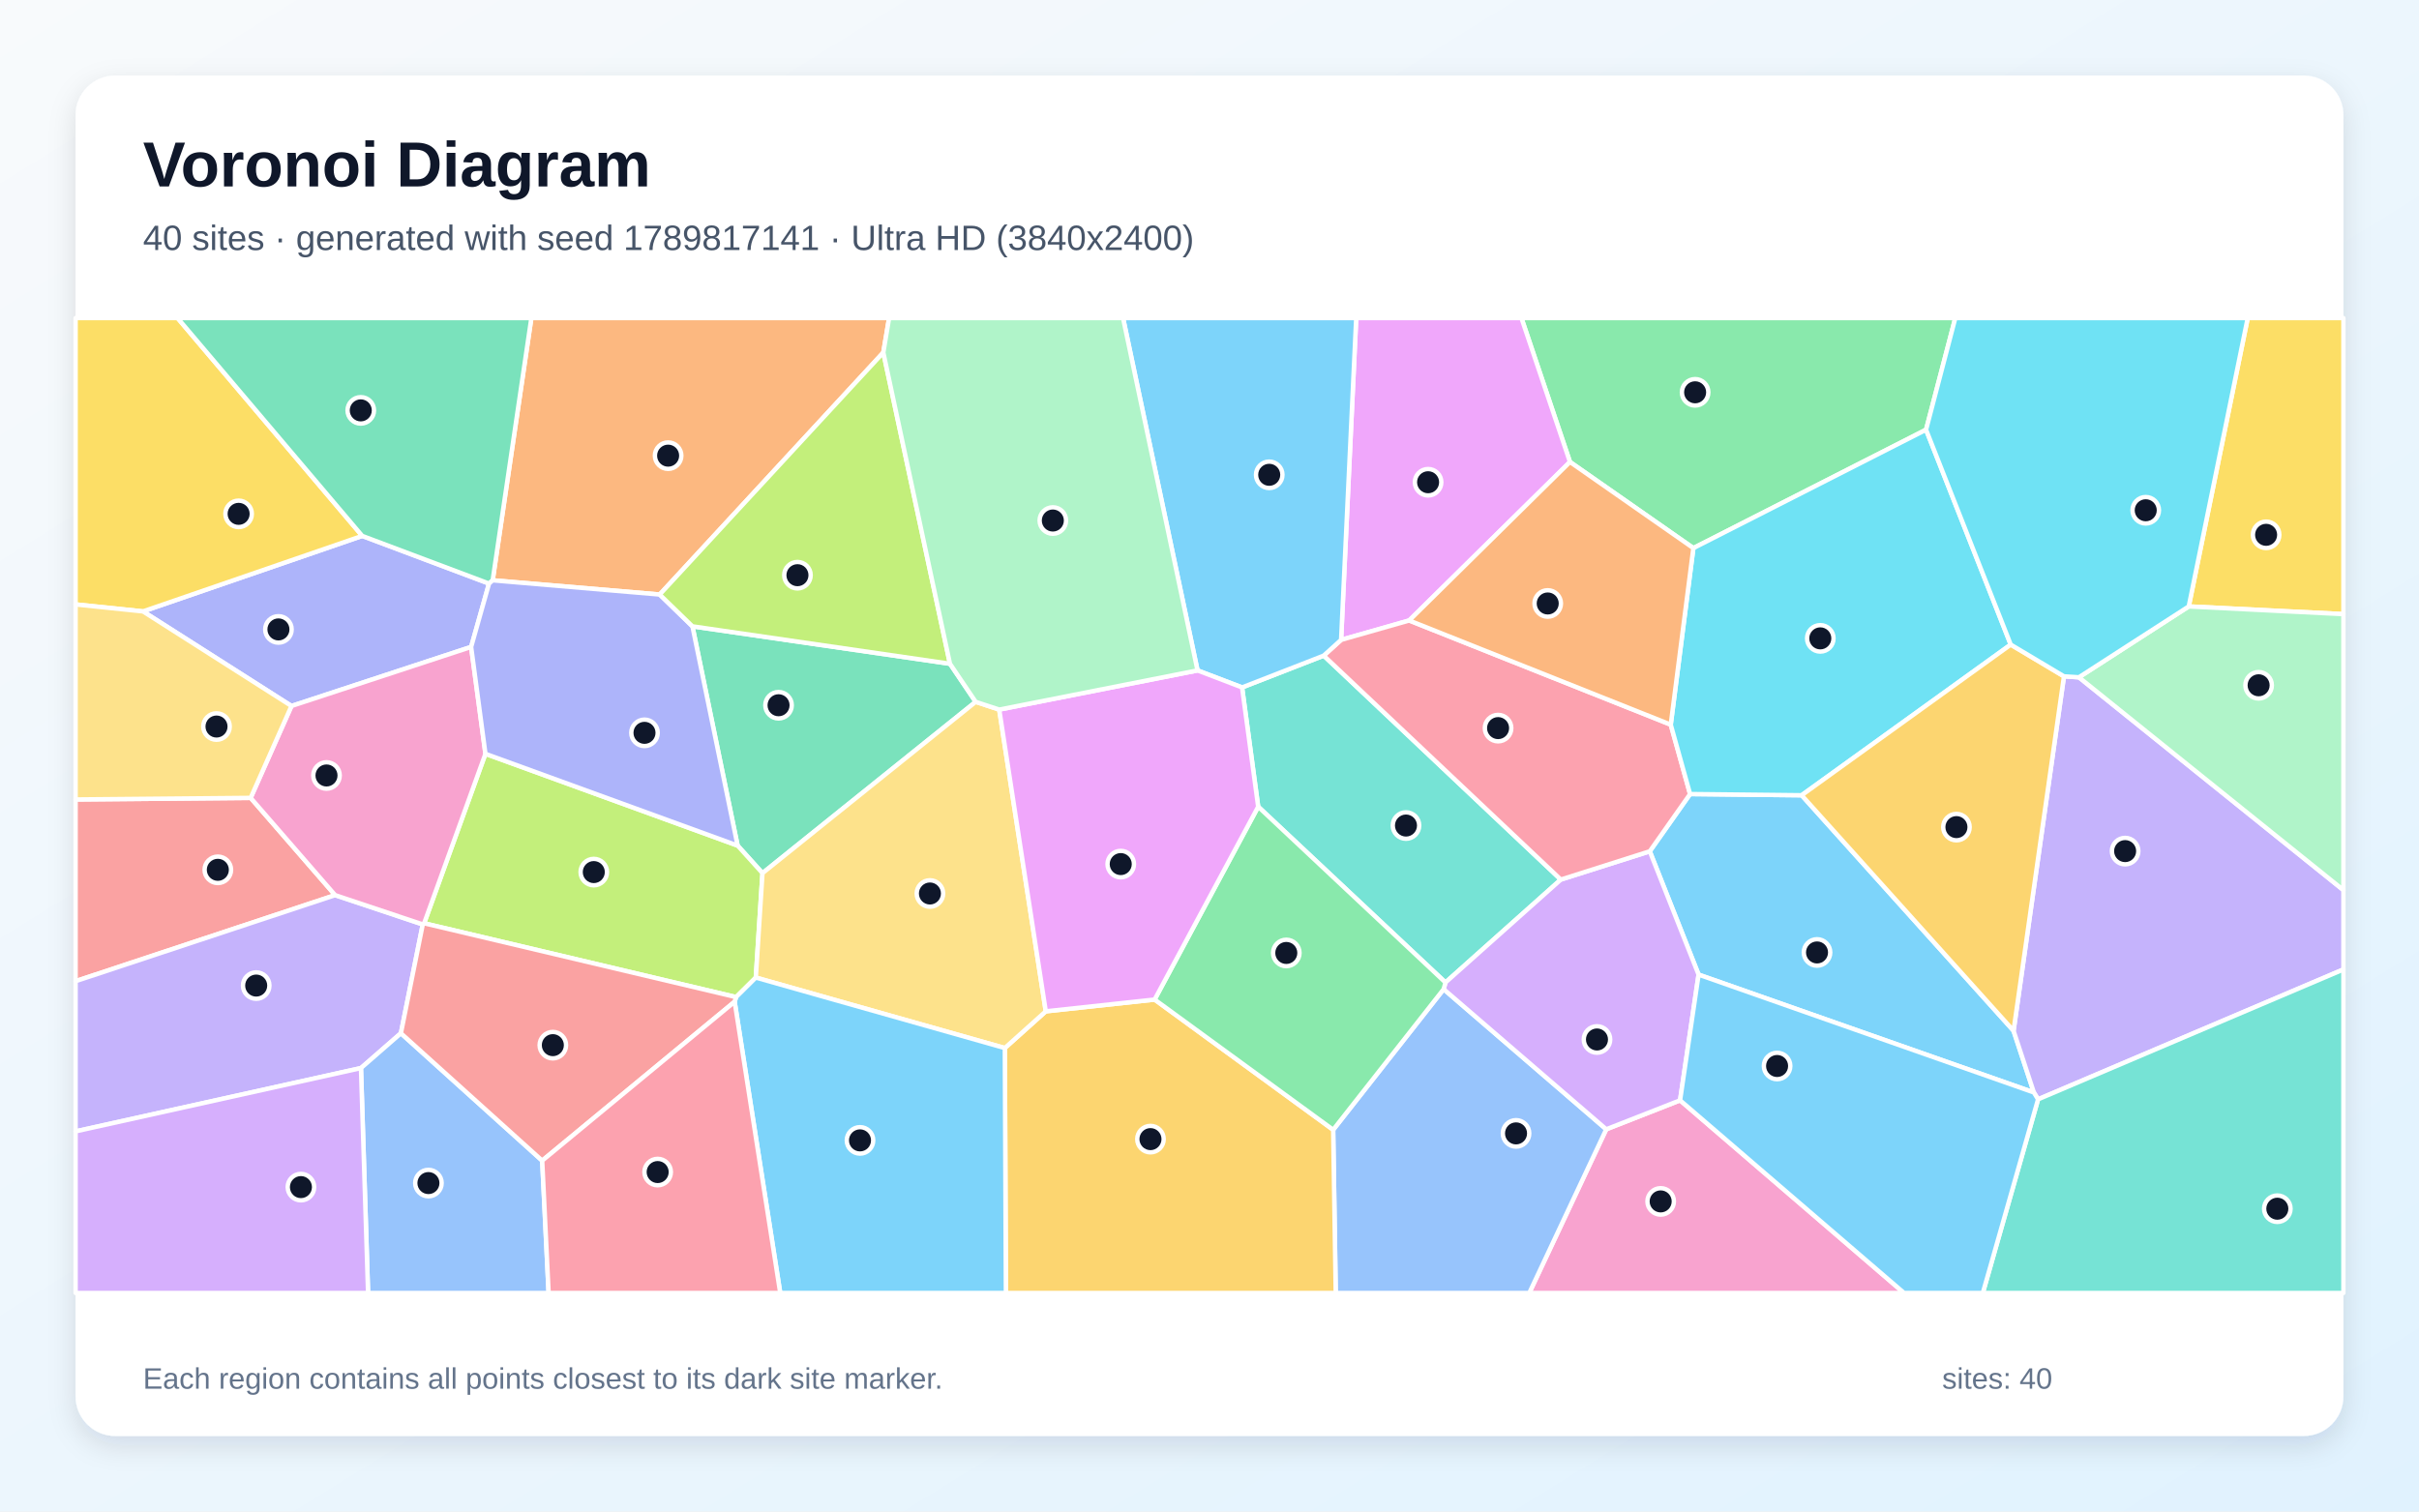
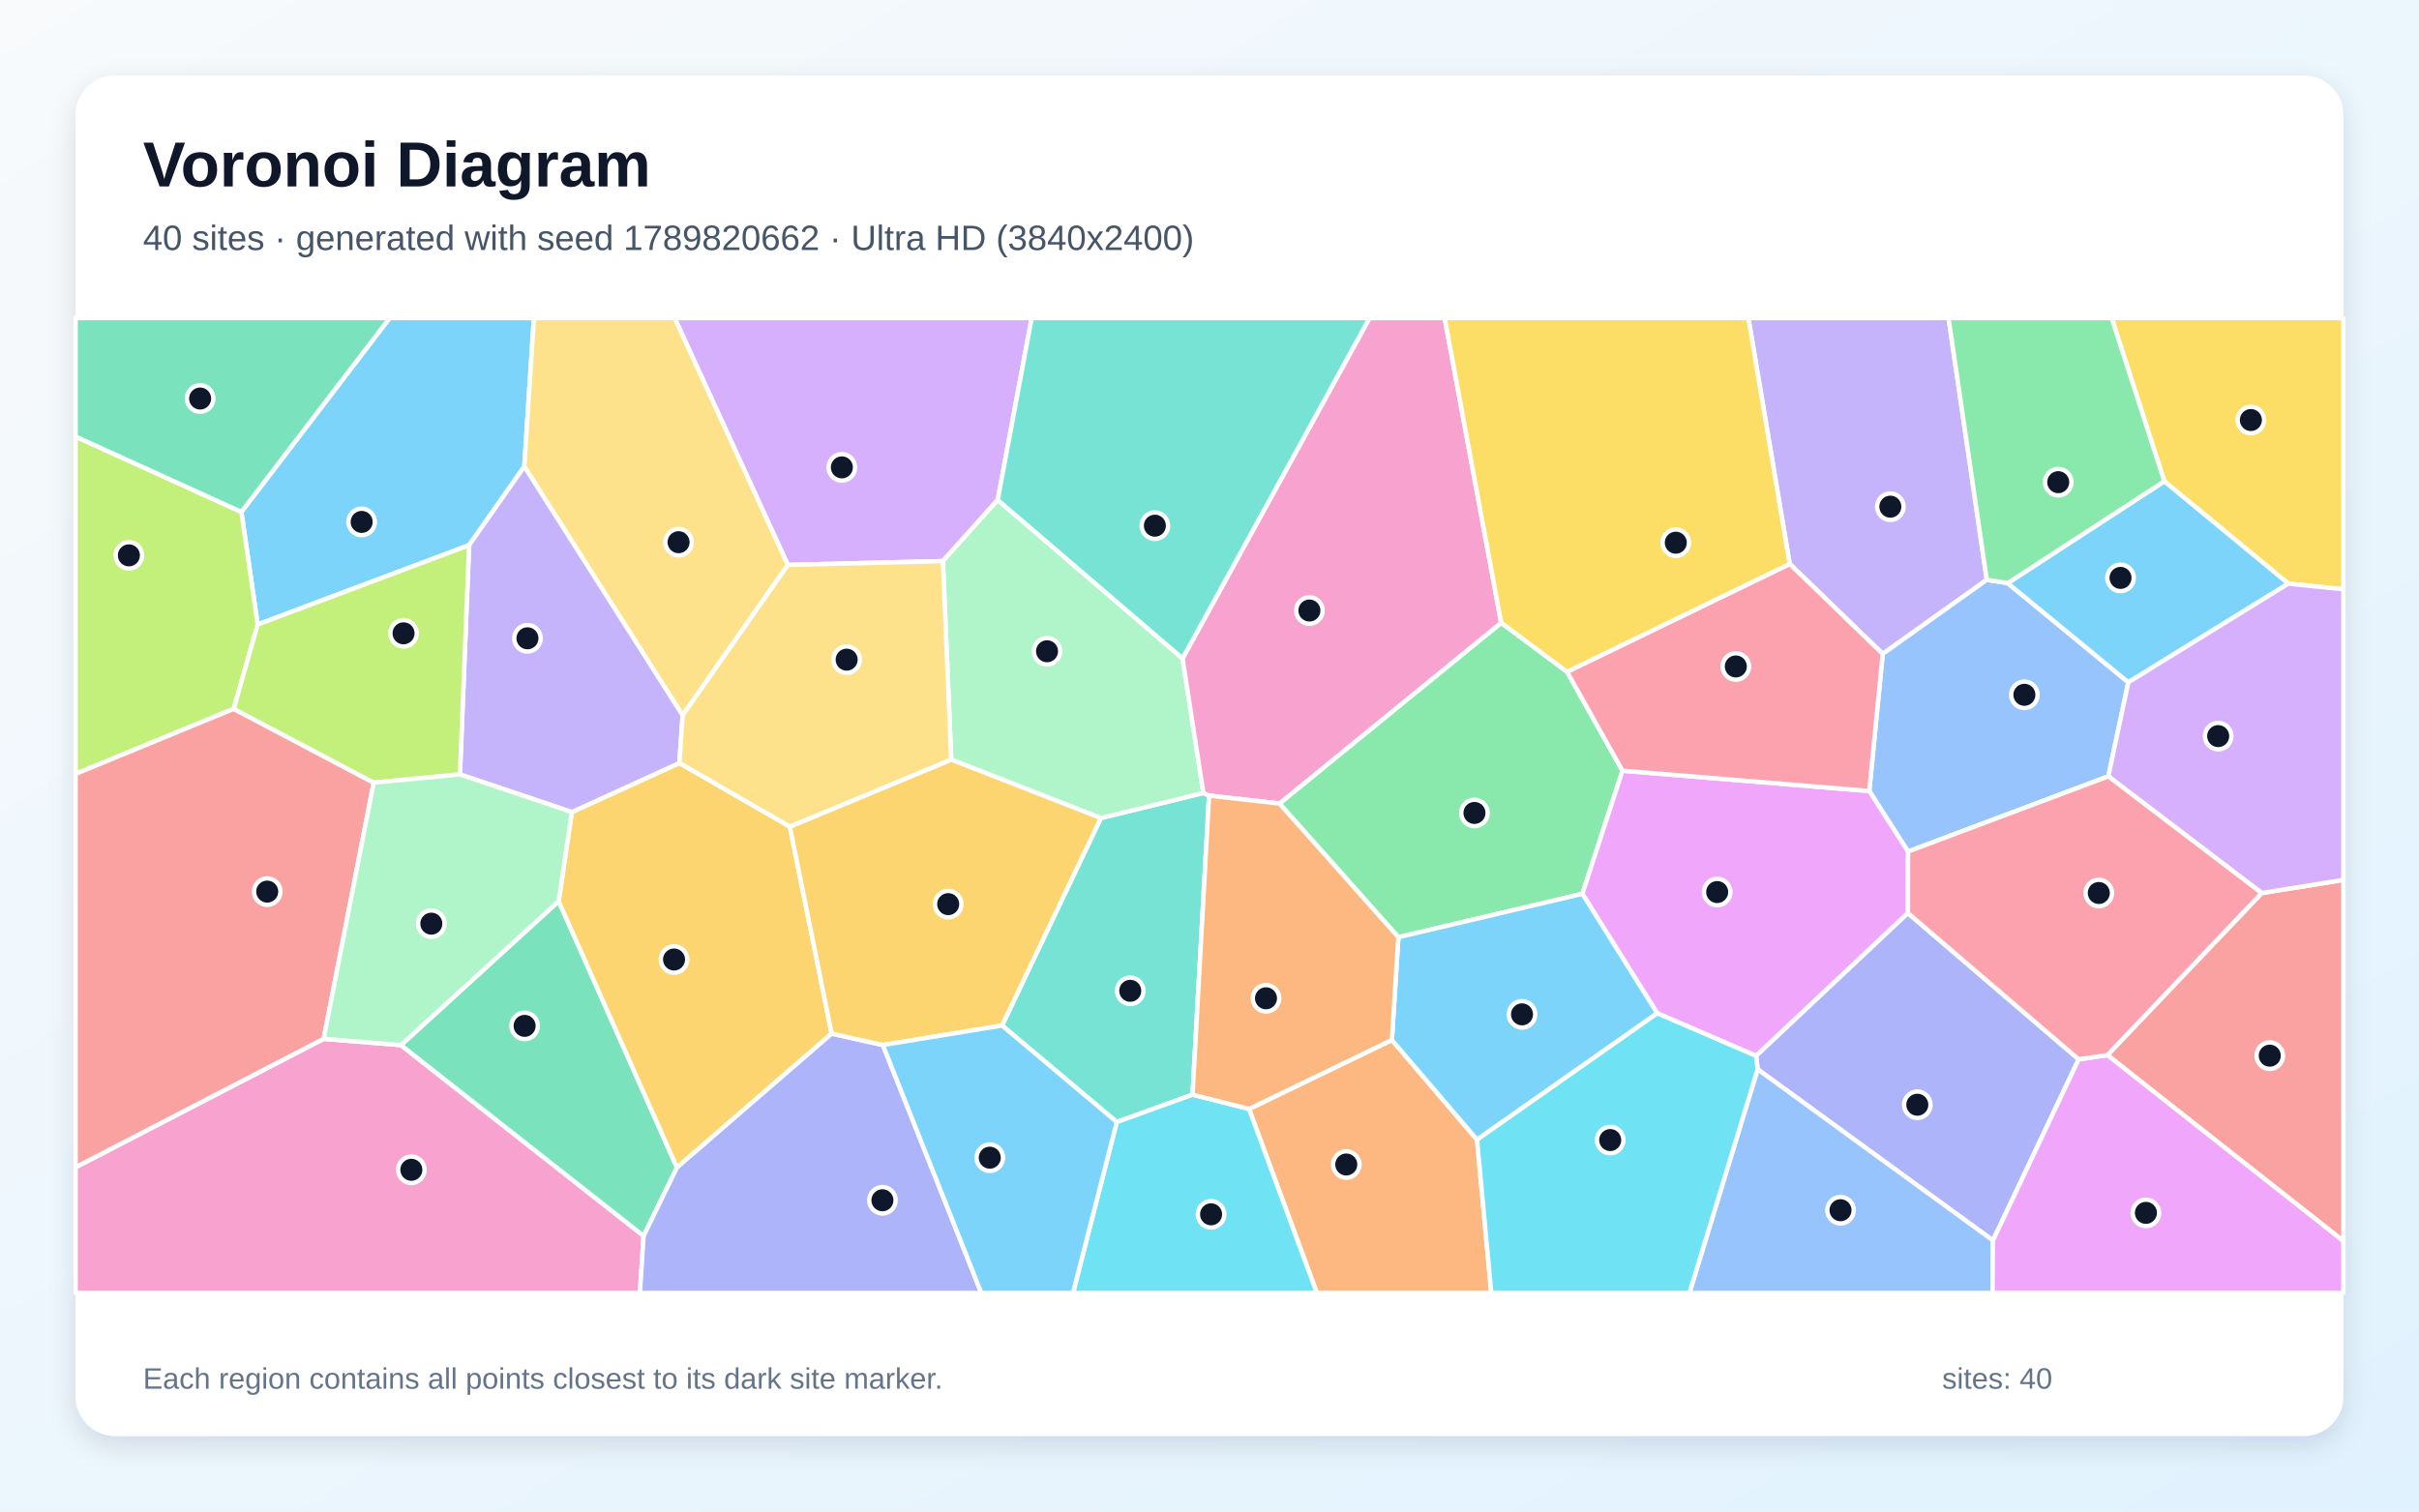
<svg xmlns="http://www.w3.org/2000/svg" width="3840" height="2400" viewBox="0 0 3840 2400" role="img" aria-labelledby="title description">
  <defs>
    <linearGradient id="background" x1="0" y1="0" x2="1" y2="1">
      <stop stop-color="#F8FAFC" />
      <stop offset="1" stop-color="#E0F2FE" />
    </linearGradient>
    <filter id="shadow" x="-5%" y="-5%" width="110%" height="110%">
      <feDropShadow dx="0" dy="15" stdDeviation="22" flood-color="#0F172A" flood-opacity=".12" />
    </filter>
  </defs>
  <rect width="3840" height="2400" fill="url(#background)" />
  <rect x="120" y="120" width="3600" height="2160" rx="63" fill="#FFFFFF" filter="url(#shadow)" />
  <g font-family="Arial, sans-serif">
    <text x="227" y="296" font-size="101" font-weight="700" fill="#0F172A">Voronoi Diagram</text>
-     <text x="227" y="397" font-size="56" fill="#475569">40 sites · generated with seed 1789817141 · Ultra HD (3840x2400)</text>
+     <text x="227" y="397" font-size="56" fill="#475569">40 sites · generated with seed 1789820662 · Ultra HD (3840x2400)</text>
  </g>
  <g stroke="#FFFFFF" stroke-width="7" stroke-linejoin="round">
-     <polygon points="2696.4,1547.5 2618.9,1351.7 2682.9,1260.8 2860.0,1262.7 3196.4,1636.7 3228.6,1734.6" fill="#38BDF8" fill-opacity="0.65" />
-     <polygon points="3235.3,1745.5 3228.6,1734.6 3196.4,1636.7 3276.4,1073.9 3300.1,1075.4 3720.0,1413.3 3720.0,1539.3" fill="#A78BFA" fill-opacity="0.65" />
-     <polygon points="2549.8,1793.1 2667.0,1747.1 3022.6,2053.0 2427.6,2053.0" fill="#F472B6" fill-opacity="0.65" />
-     <polygon points="1402.2,559.7 1047.2,944.0 782.1,921.4 843.5,505.0 1411.4,505.0" fill="#FB923C" fill-opacity="0.65" />
-     <polygon points="3474.5,962.9 3568.1,505.0 3720.0,505.0 3720.0,975.1" fill="#FACC15" fill-opacity="0.65" />
-     <polygon points="3057.5,682.3 2688.1,870.3 2492.2,733.5 2415.2,505.0 3103.9,505.0" fill="#4ADE80" fill-opacity="0.65" />
-     <polygon points="1997.3,1280.9 1971.7,1091.5 2101.3,1041.0 2477.7,1396.6 2294.6,1560.0" fill="#2DD4BF" fill-opacity="0.65" />
-     <polygon points="2116.3,1793.9 2291.7,1570.6 2549.8,1793.1 2427.6,2053.0 2120.4,2053.0" fill="#60A5FA" fill-opacity="0.65" />
-     <polygon points="2237.0,985.2 2128.9,1016.0 2152.9,505.0 2415.2,505.0 2492.2,733.5" fill="#E879F9" fill-opacity="0.65" />
-     <polygon points="1508.0,1053.9 1548.8,1114.4 1210.4,1386.4 1170.9,1342.6 1099.2,994.5" fill="#34D399" fill-opacity="0.65" />
-     <polygon points="397.9,1266.9 532.0,1421.3 120.0,1557.9 120.0,1269.4" fill="#F87171" fill-opacity="0.65" />
-     <polygon points="747.9,1027.2 462.7,1121.0 227.0,970.8 575.0,850.9 776.3,926.6" fill="#818CF8" fill-opacity="0.65" />
-     <polygon points="1595.1,1664.1 1660.1,1605.8 1832.9,1587.1 2116.3,1793.9 2120.4,2053.0 1596.8,2053.0" fill="#FBBF24" fill-opacity="0.65" />
-     <polygon points="673.3,1466.0 770.6,1196.9 1170.9,1342.6 1210.4,1386.4 1199.8,1552.2 1168.5,1583.2" fill="#A3E635" fill-opacity="0.65" />
-     <polygon points="2291.7,1570.6 2294.6,1560.0 2477.7,1396.6 2618.9,1351.7 2696.4,1547.5 2667.0,1747.1 2549.8,1793.1" fill="#C084FC" fill-opacity="0.65" />
-     <polygon points="2477.7,1396.6 2101.3,1041.0 2128.9,1016.0 2237.0,985.2 2652.2,1150.6 2682.9,1260.8 2618.9,1351.7" fill="#FB7185" fill-opacity="0.65" />
-     <polygon points="2652.2,1150.6 2688.1,870.3 3057.5,682.3 3191.9,1023.5 2860.0,1262.7 2682.9,1260.8" fill="#22D3EE" fill-opacity="0.65" />
-     <polygon points="3300.1,1075.4 3474.5,962.9 3720.0,975.1 3720.0,1413.3" fill="#86EFAC" fill-opacity="0.65" />
-     <polygon points="1199.8,1552.2 1210.4,1386.4 1548.8,1114.4 1586.2,1126.7 1660.1,1605.8 1595.1,1664.1" fill="#FCD34D" fill-opacity="0.65" />
-     <polygon points="1166.2,1590.5 1168.5,1583.2 1199.8,1552.2 1595.1,1664.1 1596.8,2053.0 1238.6,2053.0" fill="#38BDF8" fill-opacity="0.65" />
-     <polygon points="2128.9,1016.0 2101.3,1041.0 1971.7,1091.5 1901.0,1064.5 1782.8,505.0 2152.9,505.0" fill="#38BDF8" fill-opacity="0.65" />
-     <polygon points="120.0,1796.4 120.0,1557.9 532.0,1421.3 671.1,1467.8 636.4,1640.6 573.0,1695.9" fill="#A78BFA" fill-opacity="0.65" />
-     <polygon points="770.6,1196.9 673.3,1466.0 671.1,1467.8 532.0,1421.3 397.9,1266.9 462.7,1121.0 747.9,1027.2" fill="#F472B6" fill-opacity="0.65" />
-     <polygon points="2652.2,1150.6 2237.0,985.2 2492.2,733.5 2688.1,870.3" fill="#FB923C" fill-opacity="0.65" />
-     <polygon points="575.0,850.9 227.0,970.8 120.0,959.7 120.0,505.0 281.9,505.0" fill="#FACC15" fill-opacity="0.65" />
-     <polygon points="1832.9,1587.1 1997.3,1280.9 2294.6,1560.0 2291.7,1570.6 2116.3,1793.9" fill="#4ADE80" fill-opacity="0.65" />
-     <polygon points="3235.3,1745.5 3720.0,1539.3 3720.0,2053.0 3147.6,2053.0" fill="#2DD4BF" fill-opacity="0.65" />
-     <polygon points="573.0,1695.9 636.4,1640.6 860.7,1842.9 870.9,2053.0 584.3,2053.0" fill="#60A5FA" fill-opacity="0.65" />
-     <polygon points="1832.9,1587.1 1660.1,1605.8 1586.2,1126.7 1901.0,1064.5 1971.7,1091.5 1997.3,1280.9" fill="#E879F9" fill-opacity="0.65" />
-     <polygon points="776.3,926.6 575.0,850.9 281.9,505.0 843.5,505.0 782.1,921.4" fill="#34D399" fill-opacity="0.65" />
-     <polygon points="860.7,1842.9 636.4,1640.6 671.1,1467.8 673.3,1466.0 1168.5,1583.2 1166.2,1590.5" fill="#F87171" fill-opacity="0.65" />
-     <polygon points="770.6,1196.9 747.9,1027.2 776.3,926.6 782.1,921.4 1047.2,944.0 1099.2,994.5 1170.9,1342.6" fill="#818CF8" fill-opacity="0.65" />
-     <polygon points="3191.9,1023.5 3276.4,1073.9 3196.4,1636.7 2860.0,1262.7" fill="#FBBF24" fill-opacity="0.65" />
-     <polygon points="1508.0,1053.9 1099.2,994.5 1047.2,944.0 1402.2,559.7" fill="#A3E635" fill-opacity="0.65" />
-     <polygon points="120.0,1796.4 573.0,1695.9 584.3,2053.0 120.0,2053.0" fill="#C084FC" fill-opacity="0.65" />
-     <polygon points="860.7,1842.9 1166.2,1590.5 1238.6,2053.0 870.9,2053.0" fill="#FB7185" fill-opacity="0.65" />
-     <polygon points="3474.5,962.9 3300.1,1075.4 3276.4,1073.9 3191.9,1023.5 3057.5,682.3 3103.9,505.0 3568.1,505.0" fill="#22D3EE" fill-opacity="0.65" />
-     <polygon points="1901.0,1064.5 1586.2,1126.7 1548.8,1114.4 1508.0,1053.9 1402.2,559.7 1411.4,505.0 1782.8,505.0" fill="#86EFAC" fill-opacity="0.65" />
-     <polygon points="227.0,970.8 462.7,1121.0 397.9,1266.9 120.0,1269.4 120.0,959.7" fill="#FCD34D" fill-opacity="0.65" />
-     <polygon points="2667.0,1747.1 2696.4,1547.5 3228.6,1734.6 3235.3,1745.5 3147.6,2053.0 3022.6,2053.0" fill="#38BDF8" fill-opacity="0.65" />
+     <polygon points="832.3,740.7 744.7,865.6 409.0,991.6 383.2,812.8 618.4,505.0 847.5,505.0" fill="#38BDF8" fill-opacity="0.65" />
+     <polygon points="3153.9,920.6 2988.7,1038.3 2841.0,895.4 2775.4,505.0 3093.2,505.0" fill="#A78BFA" fill-opacity="0.65" />
+     <polygon points="120.0,1853.4 513.8,1649.4 636.4,1659.4 1021.7,1962.4 1015.8,2053.0 120.0,2053.0" fill="#F472B6" fill-opacity="0.65" />
+     <polygon points="1982.7,1760.8 2209.5,1651.3 2344.7,1809.6 2367.3,2053.0 2090.4,2053.0" fill="#FB923C" fill-opacity="0.65" />
+     <polygon points="3632.6,926.7 3435.7,764.2 3352.1,505.0 3720.0,505.0 3720.0,935.7" fill="#FACC15" fill-opacity="0.65" />
+     <polygon points="2031.0,1275.8 2383.0,988.8 2487.6,1066.7 2575.6,1223.7 2511.9,1419.2 2219.8,1488.1" fill="#4ADE80" fill-opacity="0.65" />
+     <polygon points="1893.1,1738.1 1772.8,1781.6 1590.7,1628.3 1747.5,1298.9 1910.3,1259.0 1919.3,1263.3" fill="#2DD4BF" fill-opacity="0.65" />
+     <polygon points="3187.1,925.9 3378.6,1083.4 3346.8,1232.7 3028.9,1352.1 2967.3,1256.0 2988.7,1038.3 3153.9,920.6" fill="#60A5FA" fill-opacity="0.65" />
+     <polygon points="3028.7,1449.8 2787.7,1676.6 2630.8,1608.9 2511.9,1419.2 2575.6,1223.7 2967.3,1256.0 3028.9,1352.1" fill="#E879F9" fill-opacity="0.65" />
+     <polygon points="1021.7,1962.4 636.4,1659.4 886.8,1430.9 1074.6,1853.8" fill="#34D399" fill-opacity="0.65" />
+     <polygon points="3345.3,1675.3 3590.3,1418.0 3720.0,1397.1 3720.0,1970.6" fill="#F87171" fill-opacity="0.65" />
+     <polygon points="3299.7,1682.0 3163.7,1969.6 2790.1,1697.8 2787.7,1676.6 3028.7,1449.8" fill="#818CF8" fill-opacity="0.65" />
+     <polygon points="1253.8,1312.5 1320.2,1641.2 1074.6,1853.8 886.8,1430.9 907.7,1289.4 1078.5,1211.5" fill="#FBBF24" fill-opacity="0.65" />
+     <polygon points="371.0,1125.5 120.0,1228.8 120.0,693.2 383.2,812.8 409.0,991.6" fill="#A3E635" fill-opacity="0.65" />
+     <polygon points="1583.8,793.8 1496.8,890.9 1250.6,897.0 1070.9,505.0 1637.7,505.0" fill="#C084FC" fill-opacity="0.65" />
+     <polygon points="2967.3,1256.0 2575.6,1223.7 2487.6,1066.7 2841.0,895.4 2988.7,1038.3" fill="#FB7185" fill-opacity="0.65" />
+     <polygon points="1772.8,1781.6 1893.1,1738.1 1982.7,1760.8 2090.4,2053.0 1703.3,2053.0" fill="#22D3EE" fill-opacity="0.65" />
+     <polygon points="1877.2,1045.5 1910.3,1259.0 1747.5,1298.9 1510.0,1206.1 1496.8,890.9 1583.8,793.8" fill="#86EFAC" fill-opacity="0.65" />
+     <polygon points="1250.6,897.0 1083.6,1135.9 832.3,740.7 847.5,505.0 1070.9,505.0" fill="#FCD34D" fill-opacity="0.65" />
+     <polygon points="3378.6,1083.4 3187.1,925.9 3435.7,764.2 3632.6,926.7" fill="#38BDF8" fill-opacity="0.65" />
+     <polygon points="2344.7,1809.6 2209.5,1651.3 2219.8,1488.1 2511.9,1419.2 2630.8,1608.9" fill="#38BDF8" fill-opacity="0.65" />
+     <polygon points="1083.6,1135.9 1078.5,1211.5 907.7,1289.4 730.1,1229.6 744.7,865.6 832.3,740.7" fill="#A78BFA" fill-opacity="0.65" />
+     <polygon points="2383.0,988.8 2031.0,1275.8 1919.3,1263.3 1910.3,1259.0 1877.2,1045.5 2174.0,505.0 2293.3,505.0" fill="#F472B6" fill-opacity="0.65" />
+     <polygon points="1893.1,1738.1 1919.3,1263.3 2031.0,1275.8 2219.8,1488.1 2209.5,1651.3 1982.7,1760.8" fill="#FB923C" fill-opacity="0.65" />
+     <polygon points="2487.6,1066.7 2383.0,988.8 2293.3,505.0 2775.4,505.0 2841.0,895.4" fill="#FACC15" fill-opacity="0.65" />
+     <polygon points="3187.1,925.9 3153.9,920.6 3093.2,505.0 3352.1,505.0 3435.7,764.2" fill="#4ADE80" fill-opacity="0.65" />
+     <polygon points="1877.2,1045.5 1583.8,793.8 1637.7,505.0 2174.0,505.0" fill="#2DD4BF" fill-opacity="0.65" />
+     <polygon points="2790.1,1697.8 3163.7,1969.6 3163.0,2053.0 2681.8,2053.0" fill="#60A5FA" fill-opacity="0.65" />
+     <polygon points="3163.7,1969.6 3299.7,1682.0 3345.3,1675.3 3720.0,1970.6 3720.0,2053.0 3163.0,2053.0" fill="#E879F9" fill-opacity="0.65" />
+     <polygon points="383.2,812.8 120.0,693.2 120.0,505.0 618.4,505.0" fill="#34D399" fill-opacity="0.65" />
+     <polygon points="593.2,1242.7 513.8,1649.4 120.0,1853.4 120.0,1228.8 371.0,1125.5" fill="#F87171" fill-opacity="0.65" />
+     <polygon points="1021.7,1962.4 1074.6,1853.8 1320.2,1641.2 1401.5,1659.3 1557.8,2053.0 1015.8,2053.0" fill="#818CF8" fill-opacity="0.65" />
+     <polygon points="1401.5,1659.3 1320.2,1641.2 1253.8,1312.5 1510.0,1206.1 1747.5,1298.9 1590.7,1628.3" fill="#FBBF24" fill-opacity="0.65" />
+     <polygon points="730.1,1229.6 593.2,1242.7 371.0,1125.5 409.0,991.6 744.7,865.6" fill="#A3E635" fill-opacity="0.65" />
+     <polygon points="3590.3,1418.0 3346.8,1232.7 3378.6,1083.4 3632.6,926.7 3720.0,935.7 3720.0,1397.1" fill="#C084FC" fill-opacity="0.65" />
+     <polygon points="3590.3,1418.0 3345.3,1675.3 3299.7,1682.0 3028.7,1449.8 3028.9,1352.1 3346.8,1232.7" fill="#FB7185" fill-opacity="0.65" />
+     <polygon points="2344.7,1809.6 2630.8,1608.9 2787.7,1676.6 2790.1,1697.8 2681.8,2053.0 2367.3,2053.0" fill="#22D3EE" fill-opacity="0.65" />
+     <polygon points="593.2,1242.7 730.1,1229.6 907.7,1289.4 886.8,1430.9 636.4,1659.4 513.8,1649.4" fill="#86EFAC" fill-opacity="0.65" />
+     <polygon points="1083.6,1135.9 1250.6,897.0 1496.8,890.9 1510.0,1206.1 1253.8,1312.5 1078.5,1211.5" fill="#FCD34D" fill-opacity="0.65" />
+     <polygon points="1401.5,1659.3 1590.7,1628.3 1772.8,1781.6 1703.3,2053.0 1557.8,2053.0" fill="#38BDF8" fill-opacity="0.65" />
  </g>
  <g>
-     <circle cx="2884.4" cy="1512.3" r="21" fill="#0F172A" stroke="#FFFFFF" stroke-width="7" />
-     <circle cx="3373.5" cy="1351.4" r="21" fill="#0F172A" stroke="#FFFFFF" stroke-width="7" />
-     <circle cx="2636.2" cy="1907.6" r="21" fill="#0F172A" stroke="#FFFFFF" stroke-width="7" />
-     <circle cx="1060.6" cy="723.5" r="21" fill="#0F172A" stroke="#FFFFFF" stroke-width="7" />
-     <circle cx="3597.3" cy="849.2" r="21" fill="#0F172A" stroke="#FFFFFF" stroke-width="7" />
-     <circle cx="2690.9" cy="622.9" r="21" fill="#0F172A" stroke="#FFFFFF" stroke-width="7" />
-     <circle cx="2231.9" cy="1310.8" r="21" fill="#0F172A" stroke="#FFFFFF" stroke-width="7" />
-     <circle cx="2406.6" cy="1799.6" r="21" fill="#0F172A" stroke="#FFFFFF" stroke-width="7" />
-     <circle cx="2267.0" cy="765.7" r="21" fill="#0F172A" stroke="#FFFFFF" stroke-width="7" />
-     <circle cx="1235.9" cy="1119.8" r="21" fill="#0F172A" stroke="#FFFFFF" stroke-width="7" />
-     <circle cx="345.8" cy="1381.1" r="21" fill="#0F172A" stroke="#FFFFFF" stroke-width="7" />
-     <circle cx="442.0" cy="999.4" r="21" fill="#0F172A" stroke="#FFFFFF" stroke-width="7" />
-     <circle cx="1826.3" cy="1808.7" r="21" fill="#0F172A" stroke="#FFFFFF" stroke-width="7" />
-     <circle cx="942.6" cy="1384.7" r="21" fill="#0F172A" stroke="#FFFFFF" stroke-width="7" />
-     <circle cx="2535.1" cy="1650.5" r="21" fill="#0F172A" stroke="#FFFFFF" stroke-width="7" />
-     <circle cx="2378.1" cy="1156.1" r="21" fill="#0F172A" stroke="#FFFFFF" stroke-width="7" />
-     <circle cx="2889.6" cy="1013.6" r="21" fill="#0F172A" stroke="#FFFFFF" stroke-width="7" />
-     <circle cx="3585.4" cy="1088.1" r="21" fill="#0F172A" stroke="#FFFFFF" stroke-width="7" />
-     <circle cx="1476.2" cy="1418.7" r="21" fill="#0F172A" stroke="#FFFFFF" stroke-width="7" />
-     <circle cx="1365.2" cy="1810.7" r="21" fill="#0F172A" stroke="#FFFFFF" stroke-width="7" />
-     <circle cx="2014.8" cy="753.9" r="21" fill="#0F172A" stroke="#FFFFFF" stroke-width="7" />
-     <circle cx="406.7" cy="1564.9" r="21" fill="#0F172A" stroke="#FFFFFF" stroke-width="7" />
-     <circle cx="518.3" cy="1231.3" r="21" fill="#0F172A" stroke="#FFFFFF" stroke-width="7" />
-     <circle cx="2456.9" cy="958.2" r="21" fill="#0F172A" stroke="#FFFFFF" stroke-width="7" />
-     <circle cx="378.8" cy="815.9" r="21" fill="#0F172A" stroke="#FFFFFF" stroke-width="7" />
-     <circle cx="2041.9" cy="1513.1" r="21" fill="#0F172A" stroke="#FFFFFF" stroke-width="7" />
-     <circle cx="3615.1" cy="1919.2" r="21" fill="#0F172A" stroke="#FFFFFF" stroke-width="7" />
-     <circle cx="680.1" cy="1878.5" r="21" fill="#0F172A" stroke="#FFFFFF" stroke-width="7" />
-     <circle cx="1779.1" cy="1372.0" r="21" fill="#0F172A" stroke="#FFFFFF" stroke-width="7" />
-     <circle cx="572.7" cy="651.6" r="21" fill="#0F172A" stroke="#FFFFFF" stroke-width="7" />
-     <circle cx="877.6" cy="1659.5" r="21" fill="#0F172A" stroke="#FFFFFF" stroke-width="7" />
-     <circle cx="1023.1" cy="1163.6" r="21" fill="#0F172A" stroke="#FFFFFF" stroke-width="7" />
-     <circle cx="3105.7" cy="1313.3" r="21" fill="#0F172A" stroke="#FFFFFF" stroke-width="7" />
-     <circle cx="1265.9" cy="913.3" r="21" fill="#0F172A" stroke="#FFFFFF" stroke-width="7" />
-     <circle cx="477.7" cy="1884.9" r="21" fill="#0F172A" stroke="#FFFFFF" stroke-width="7" />
-     <circle cx="1044.0" cy="1861.0" r="21" fill="#0F172A" stroke="#FFFFFF" stroke-width="7" />
-     <circle cx="3406.2" cy="810.2" r="21" fill="#0F172A" stroke="#FFFFFF" stroke-width="7" />
-     <circle cx="1671.3" cy="826.5" r="21" fill="#0F172A" stroke="#FFFFFF" stroke-width="7" />
-     <circle cx="343.7" cy="1153.6" r="21" fill="#0F172A" stroke="#FFFFFF" stroke-width="7" />
-     <circle cx="2821.0" cy="1692.6" r="21" fill="#0F172A" stroke="#FFFFFF" stroke-width="7" />
+     <circle cx="574.1" cy="828.7" r="21" fill="#0F172A" stroke="#FFFFFF" stroke-width="7" />
+     <circle cx="3000.8" cy="804.5" r="21" fill="#0F172A" stroke="#FFFFFF" stroke-width="7" />
+     <circle cx="653.0" cy="1857.4" r="21" fill="#0F172A" stroke="#FFFFFF" stroke-width="7" />
+     <circle cx="2137.1" cy="1849.0" r="21" fill="#0F172A" stroke="#FFFFFF" stroke-width="7" />
+     <circle cx="3573.1" cy="666.9" r="21" fill="#0F172A" stroke="#FFFFFF" stroke-width="7" />
+     <circle cx="2340.6" cy="1290.8" r="21" fill="#0F172A" stroke="#FFFFFF" stroke-width="7" />
+     <circle cx="1794.2" cy="1573.2" r="21" fill="#0F172A" stroke="#FFFFFF" stroke-width="7" />
+     <circle cx="3213.6" cy="1103.2" r="21" fill="#0F172A" stroke="#FFFFFF" stroke-width="7" />
+     <circle cx="2725.9" cy="1416.4" r="21" fill="#0F172A" stroke="#FFFFFF" stroke-width="7" />
+     <circle cx="832.8" cy="1628.9" r="21" fill="#0F172A" stroke="#FFFFFF" stroke-width="7" />
+     <circle cx="3603.1" cy="1676.2" r="21" fill="#0F172A" stroke="#FFFFFF" stroke-width="7" />
+     <circle cx="3043.6" cy="1754.1" r="21" fill="#0F172A" stroke="#FFFFFF" stroke-width="7" />
+     <circle cx="1070.0" cy="1523.5" r="21" fill="#0F172A" stroke="#FFFFFF" stroke-width="7" />
+     <circle cx="204.6" cy="881.8" r="21" fill="#0F172A" stroke="#FFFFFF" stroke-width="7" />
+     <circle cx="1336.4" cy="742.1" r="21" fill="#0F172A" stroke="#FFFFFF" stroke-width="7" />
+     <circle cx="2755.5" cy="1058.2" r="21" fill="#0F172A" stroke="#FFFFFF" stroke-width="7" />
+     <circle cx="1922.5" cy="1928.1" r="21" fill="#0F172A" stroke="#FFFFFF" stroke-width="7" />
+     <circle cx="1662.1" cy="1034.1" r="21" fill="#0F172A" stroke="#FFFFFF" stroke-width="7" />
+     <circle cx="1077.2" cy="860.9" r="21" fill="#0F172A" stroke="#FFFFFF" stroke-width="7" />
+     <circle cx="3366.2" cy="917.6" r="21" fill="#0F172A" stroke="#FFFFFF" stroke-width="7" />
+     <circle cx="2416.1" cy="1610.6" r="21" fill="#0F172A" stroke="#FFFFFF" stroke-width="7" />
+     <circle cx="837.3" cy="1013.5" r="21" fill="#0F172A" stroke="#FFFFFF" stroke-width="7" />
+     <circle cx="2078.6" cy="969.4" r="21" fill="#0F172A" stroke="#FFFFFF" stroke-width="7" />
+     <circle cx="2009.7" cy="1585.1" r="21" fill="#0F172A" stroke="#FFFFFF" stroke-width="7" />
+     <circle cx="2660.2" cy="861.7" r="21" fill="#0F172A" stroke="#FFFFFF" stroke-width="7" />
+     <circle cx="3267.3" cy="765.6" r="21" fill="#0F172A" stroke="#FFFFFF" stroke-width="7" />
+     <circle cx="1833.3" cy="834.7" r="21" fill="#0F172A" stroke="#FFFFFF" stroke-width="7" />
+     <circle cx="2921.7" cy="1921.6" r="21" fill="#0F172A" stroke="#FFFFFF" stroke-width="7" />
+     <circle cx="3406.5" cy="1925.8" r="21" fill="#0F172A" stroke="#FFFFFF" stroke-width="7" />
+     <circle cx="317.7" cy="632.8" r="21" fill="#0F172A" stroke="#FFFFFF" stroke-width="7" />
+     <circle cx="424.2" cy="1415.7" r="21" fill="#0F172A" stroke="#FFFFFF" stroke-width="7" />
+     <circle cx="1400.8" cy="1905.8" r="21" fill="#0F172A" stroke="#FFFFFF" stroke-width="7" />
+     <circle cx="1505.2" cy="1435.6" r="21" fill="#0F172A" stroke="#FFFFFF" stroke-width="7" />
+     <circle cx="640.6" cy="1005.6" r="21" fill="#0F172A" stroke="#FFFFFF" stroke-width="7" />
+     <circle cx="3521.2" cy="1168.8" r="21" fill="#0F172A" stroke="#FFFFFF" stroke-width="7" />
+     <circle cx="3331.7" cy="1417.9" r="21" fill="#0F172A" stroke="#FFFFFF" stroke-width="7" />
+     <circle cx="2556.1" cy="1810.2" r="21" fill="#0F172A" stroke="#FFFFFF" stroke-width="7" />
+     <circle cx="684.7" cy="1466.6" r="21" fill="#0F172A" stroke="#FFFFFF" stroke-width="7" />
+     <circle cx="1344.0" cy="1047.4" r="21" fill="#0F172A" stroke="#FFFFFF" stroke-width="7" />
+     <circle cx="1571.2" cy="1838.2" r="21" fill="#0F172A" stroke="#FFFFFF" stroke-width="7" />
  </g>
  <g font-family="Arial, sans-serif" font-size="47" fill="#64748B">
    <text x="227" y="2205">Each region contains all points closest to its dark site marker.</text>
    <text x="3083" y="2205">sites: 40</text>
  </g>
</svg>
